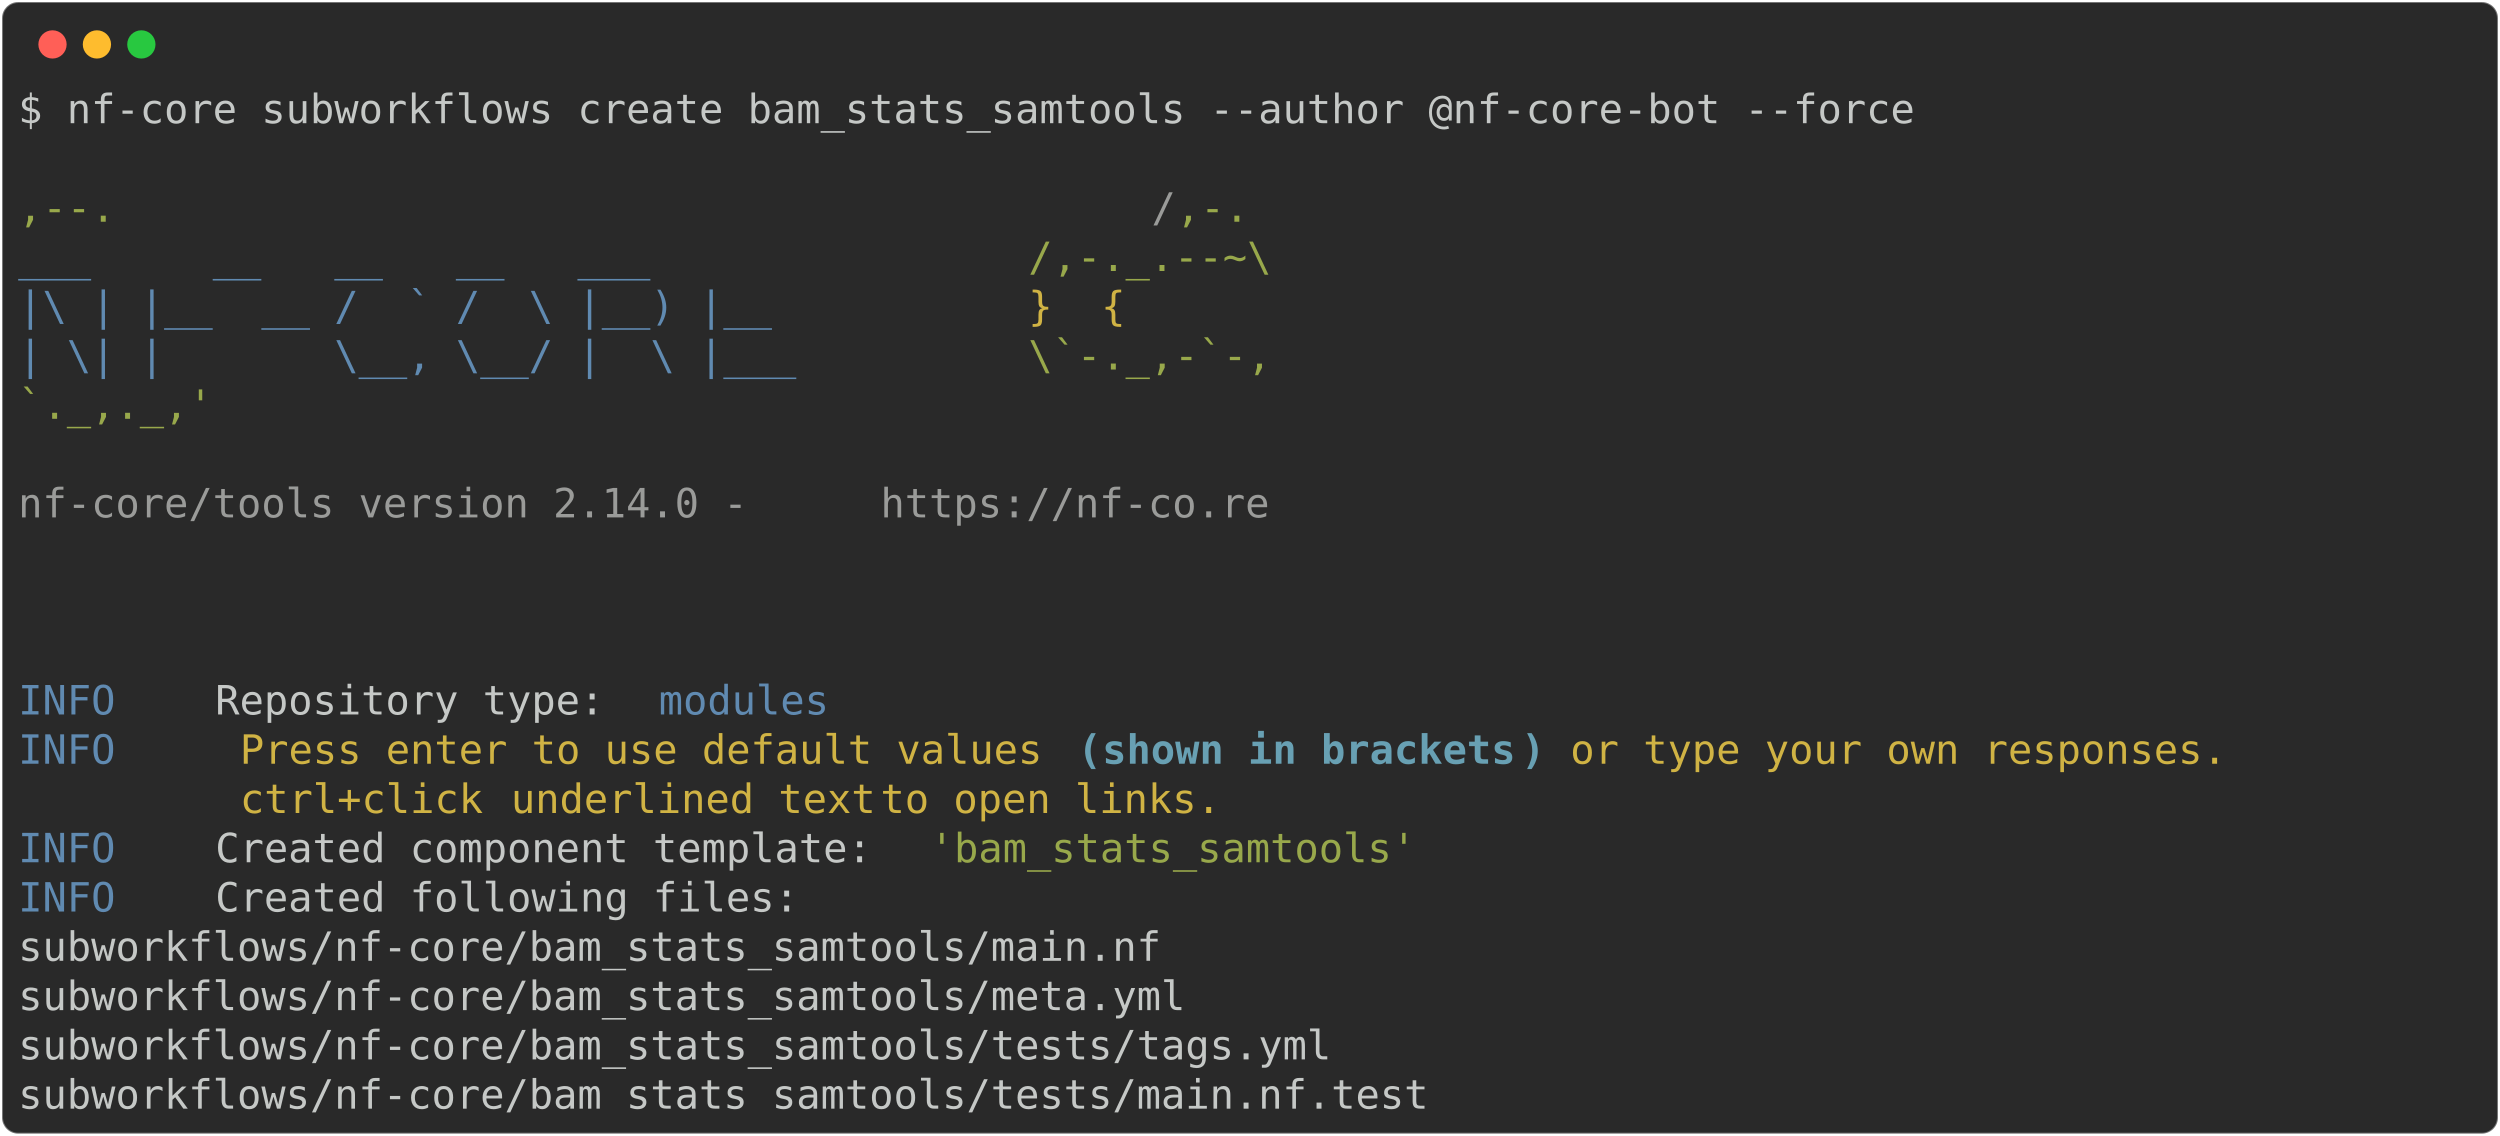
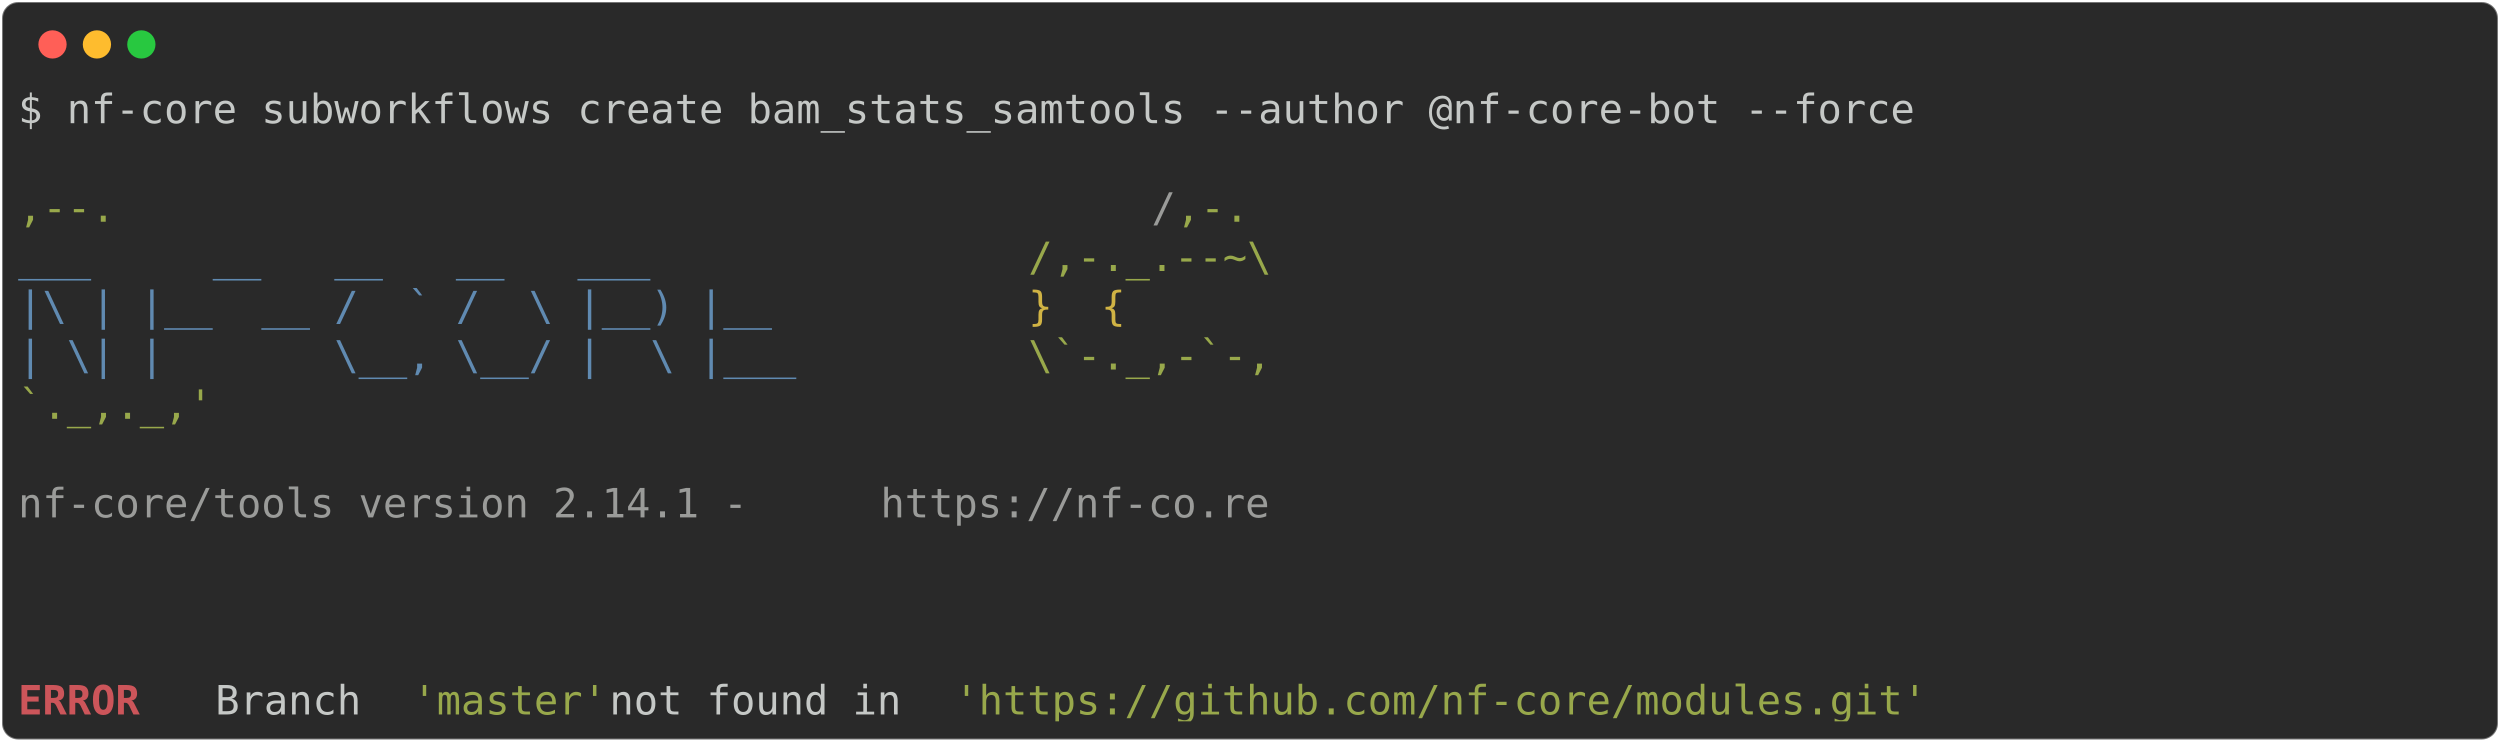
- <svg xmlns="http://www.w3.org/2000/svg" class="rich-terminal" viewBox="0 0 1238 562.4">
+ <svg xmlns="http://www.w3.org/2000/svg" class="rich-terminal" viewBox="0 0 1238 367.2">
  <style>

    @font-face {
        font-family: "Fira Code";
        src: local("FiraCode-Regular"),
                url("https://cdnjs.cloudflare.com/ajax/libs/firacode/6.2.0/woff2/FiraCode-Regular.woff2") format("woff2"),
                url("https://cdnjs.cloudflare.com/ajax/libs/firacode/6.2.0/woff/FiraCode-Regular.woff") format("woff");
        font-style: normal;
        font-weight: 400;
    }
    @font-face {
        font-family: "Fira Code";
        src: local("FiraCode-Bold"),
                url("https://cdnjs.cloudflare.com/ajax/libs/firacode/6.2.0/woff2/FiraCode-Bold.woff2") format("woff2"),
                url("https://cdnjs.cloudflare.com/ajax/libs/firacode/6.2.0/woff/FiraCode-Bold.woff") format("woff");
        font-style: bold;
        font-weight: 700;
    }

-     .terminal-695111068-matrix {
+     .terminal-2596357729-matrix {
        font-family: Fira Code, monospace;
        font-size: 20px;
        line-height: 24.4px;
        font-variant-east-asian: full-width;
    }

-     .terminal-695111068-title {
+     .terminal-2596357729-title {
        font-size: 18px;
        font-weight: bold;
        font-family: arial;
    }

-     .terminal-695111068-r1 { fill: #c5c8c6 }
- .terminal-695111068-r2 { fill: #98a84b }
- .terminal-695111068-r3 { fill: #9a9b99 }
- .terminal-695111068-r4 { fill: #608ab1 }
- .terminal-695111068-r5 { fill: #d0b344 }
- .terminal-695111068-r6 { fill: #68a0b3;font-weight: bold }
+     .terminal-2596357729-r1 { fill: #c5c8c6 }
+ .terminal-2596357729-r2 { fill: #98a84b }
+ .terminal-2596357729-r3 { fill: #9a9b99 }
+ .terminal-2596357729-r4 { fill: #608ab1 }
+ .terminal-2596357729-r5 { fill: #d0b344 }
+ .terminal-2596357729-r6 { fill: #cc555a;font-weight: bold }
    </style>
  <defs>
-     <clipPath id="terminal-695111068-clip-terminal">
-       <rect x="0" y="0" width="1219.0" height="511.4" />
+     <clipPath id="terminal-2596357729-clip-terminal">
+       <rect x="0" y="0" width="1219.0" height="316.2" />
    </clipPath>
-     <clipPath id="terminal-695111068-line-0">
+     <clipPath id="terminal-2596357729-line-0">
      <rect x="0" y="1.5" width="1220" height="24.65" />
    </clipPath>
-     <clipPath id="terminal-695111068-line-1">
+     <clipPath id="terminal-2596357729-line-1">
      <rect x="0" y="25.9" width="1220" height="24.65" />
    </clipPath>
-     <clipPath id="terminal-695111068-line-2">
+     <clipPath id="terminal-2596357729-line-2">
      <rect x="0" y="50.3" width="1220" height="24.65" />
    </clipPath>
-     <clipPath id="terminal-695111068-line-3">
+     <clipPath id="terminal-2596357729-line-3">
      <rect x="0" y="74.7" width="1220" height="24.65" />
    </clipPath>
-     <clipPath id="terminal-695111068-line-4">
+     <clipPath id="terminal-2596357729-line-4">
      <rect x="0" y="99.1" width="1220" height="24.65" />
    </clipPath>
-     <clipPath id="terminal-695111068-line-5">
+     <clipPath id="terminal-2596357729-line-5">
      <rect x="0" y="123.5" width="1220" height="24.65" />
    </clipPath>
-     <clipPath id="terminal-695111068-line-6">
+     <clipPath id="terminal-2596357729-line-6">
      <rect x="0" y="147.9" width="1220" height="24.65" />
    </clipPath>
-     <clipPath id="terminal-695111068-line-7">
+     <clipPath id="terminal-2596357729-line-7">
      <rect x="0" y="172.3" width="1220" height="24.65" />
    </clipPath>
-     <clipPath id="terminal-695111068-line-8">
+     <clipPath id="terminal-2596357729-line-8">
      <rect x="0" y="196.7" width="1220" height="24.65" />
    </clipPath>
-     <clipPath id="terminal-695111068-line-9">
+     <clipPath id="terminal-2596357729-line-9">
      <rect x="0" y="221.1" width="1220" height="24.65" />
    </clipPath>
-     <clipPath id="terminal-695111068-line-10">
+     <clipPath id="terminal-2596357729-line-10">
      <rect x="0" y="245.5" width="1220" height="24.65" />
    </clipPath>
-     <clipPath id="terminal-695111068-line-11">
+     <clipPath id="terminal-2596357729-line-11">
      <rect x="0" y="269.9" width="1220" height="24.65" />
    </clipPath>
-     <clipPath id="terminal-695111068-line-12">
-       <rect x="0" y="294.3" width="1220" height="24.65" />
-     </clipPath>
-     <clipPath id="terminal-695111068-line-13">
-       <rect x="0" y="318.7" width="1220" height="24.65" />
-     </clipPath>
-     <clipPath id="terminal-695111068-line-14">
-       <rect x="0" y="343.1" width="1220" height="24.65" />
-     </clipPath>
-     <clipPath id="terminal-695111068-line-15">
-       <rect x="0" y="367.5" width="1220" height="24.65" />
-     </clipPath>
-     <clipPath id="terminal-695111068-line-16">
-       <rect x="0" y="391.9" width="1220" height="24.65" />
-     </clipPath>
-     <clipPath id="terminal-695111068-line-17">
-       <rect x="0" y="416.3" width="1220" height="24.65" />
-     </clipPath>
-     <clipPath id="terminal-695111068-line-18">
-       <rect x="0" y="440.7" width="1220" height="24.65" />
-     </clipPath>
-     <clipPath id="terminal-695111068-line-19">
-       <rect x="0" y="465.1" width="1220" height="24.65" />
-     </clipPath>
  </defs>
-   <rect fill="#292929" stroke="rgba(255,255,255,0.35)" stroke-width="1" x="1" y="1" width="1236" height="560.4" rx="8" />
+   <rect fill="#292929" stroke="rgba(255,255,255,0.35)" stroke-width="1" x="1" y="1" width="1236" height="365.2" rx="8" />
  <g transform="translate(26,22)">
    <circle cx="0" cy="0" r="7" fill="#ff5f57" />
    <circle cx="22" cy="0" r="7" fill="#febc2e" />
    <circle cx="44" cy="0" r="7" fill="#28c840" />
  </g>
-   <g transform="translate(9, 41)" clip-path="url(#terminal-695111068-clip-terminal)">
-     <g class="terminal-695111068-matrix">
-       <text class="terminal-695111068-r1" x="0" y="20" textLength="951.6" clip-path="url(#terminal-695111068-line-0)">$ nf-core subworkflows create bam_stats_samtools --author @nf-core-bot --force</text>
-       <text class="terminal-695111068-r1" x="1220" y="20" textLength="12.2" clip-path="url(#terminal-695111068-line-0)">
+   <g transform="translate(9, 41)" clip-path="url(#terminal-2596357729-clip-terminal)">
+     <g class="terminal-2596357729-matrix">
+       <text class="terminal-2596357729-r1" x="0" y="20" textLength="951.6" clip-path="url(#terminal-2596357729-line-0)">$ nf-core subworkflows create bam_stats_samtools --author @nf-core-bot --force</text>
+       <text class="terminal-2596357729-r1" x="1220" y="20" textLength="12.2" clip-path="url(#terminal-2596357729-line-0)">
</text>
-       <text class="terminal-695111068-r1" x="1220" y="44.4" textLength="12.2" clip-path="url(#terminal-695111068-line-1)">
+       <text class="terminal-2596357729-r1" x="1220" y="44.4" textLength="12.2" clip-path="url(#terminal-2596357729-line-1)">
</text>
-       <text class="terminal-695111068-r2" x="0" y="68.8" textLength="561.2" clip-path="url(#terminal-695111068-line-2)">                                          ,--.</text>
-       <text class="terminal-695111068-r3" x="561.2" y="68.8" textLength="12.2" clip-path="url(#terminal-695111068-line-2)">/</text>
-       <text class="terminal-695111068-r2" x="573.4" y="68.8" textLength="36.6" clip-path="url(#terminal-695111068-line-2)">,-.</text>
-       <text class="terminal-695111068-r1" x="1220" y="68.8" textLength="12.2" clip-path="url(#terminal-695111068-line-2)">
+       <text class="terminal-2596357729-r2" x="0" y="68.8" textLength="561.2" clip-path="url(#terminal-2596357729-line-2)">                                          ,--.</text>
+       <text class="terminal-2596357729-r3" x="561.2" y="68.8" textLength="12.2" clip-path="url(#terminal-2596357729-line-2)">/</text>
+       <text class="terminal-2596357729-r2" x="573.4" y="68.8" textLength="36.6" clip-path="url(#terminal-2596357729-line-2)">,-.</text>
+       <text class="terminal-2596357729-r1" x="1220" y="68.8" textLength="12.2" clip-path="url(#terminal-2596357729-line-2)">
</text>
-       <text class="terminal-695111068-r4" x="0" y="93.2" textLength="500.2" clip-path="url(#terminal-695111068-line-3)">          ___     __   __   __   ___     </text>
-       <text class="terminal-695111068-r2" x="500.2" y="93.2" textLength="122" clip-path="url(#terminal-695111068-line-3)">/,-._.--~\</text>
-       <text class="terminal-695111068-r1" x="1220" y="93.2" textLength="12.2" clip-path="url(#terminal-695111068-line-3)">
+       <text class="terminal-2596357729-r4" x="0" y="93.2" textLength="500.2" clip-path="url(#terminal-2596357729-line-3)">          ___     __   __   __   ___     </text>
+       <text class="terminal-2596357729-r2" x="500.2" y="93.2" textLength="122" clip-path="url(#terminal-2596357729-line-3)">/,-._.--~\</text>
+       <text class="terminal-2596357729-r1" x="1220" y="93.2" textLength="12.2" clip-path="url(#terminal-2596357729-line-3)">
</text>
-       <text class="terminal-695111068-r4" x="0" y="117.6" textLength="500.2" clip-path="url(#terminal-695111068-line-4)">    |\ | |__  __ /  ` /  \ |__) |__      </text>
-       <text class="terminal-695111068-r5" x="500.2" y="117.6" textLength="85.4" clip-path="url(#terminal-695111068-line-4)">   }  {</text>
-       <text class="terminal-695111068-r1" x="1220" y="117.6" textLength="12.2" clip-path="url(#terminal-695111068-line-4)">
+       <text class="terminal-2596357729-r4" x="0" y="117.6" textLength="500.2" clip-path="url(#terminal-2596357729-line-4)">    |\ | |__  __ /  ` /  \ |__) |__      </text>
+       <text class="terminal-2596357729-r5" x="500.2" y="117.6" textLength="85.4" clip-path="url(#terminal-2596357729-line-4)">   }  {</text>
+       <text class="terminal-2596357729-r1" x="1220" y="117.6" textLength="12.2" clip-path="url(#terminal-2596357729-line-4)">
</text>
-       <text class="terminal-695111068-r4" x="0" y="142" textLength="500.2" clip-path="url(#terminal-695111068-line-5)">    | \| |       \__, \__/ |  \ |___     </text>
-       <text class="terminal-695111068-r2" x="500.2" y="142" textLength="122" clip-path="url(#terminal-695111068-line-5)">\`-._,-`-,</text>
-       <text class="terminal-695111068-r1" x="1220" y="142" textLength="12.2" clip-path="url(#terminal-695111068-line-5)">
+       <text class="terminal-2596357729-r4" x="0" y="142" textLength="500.2" clip-path="url(#terminal-2596357729-line-5)">    | \| |       \__, \__/ |  \ |___     </text>
+       <text class="terminal-2596357729-r2" x="500.2" y="142" textLength="122" clip-path="url(#terminal-2596357729-line-5)">\`-._,-`-,</text>
+       <text class="terminal-2596357729-r1" x="1220" y="142" textLength="12.2" clip-path="url(#terminal-2596357729-line-5)">
</text>
-       <text class="terminal-695111068-r2" x="0" y="166.4" textLength="610" clip-path="url(#terminal-695111068-line-6)">                                          `._,._,'</text>
-       <text class="terminal-695111068-r1" x="1220" y="166.4" textLength="12.2" clip-path="url(#terminal-695111068-line-6)">
+       <text class="terminal-2596357729-r2" x="0" y="166.4" textLength="610" clip-path="url(#terminal-2596357729-line-6)">                                          `._,._,'</text>
+       <text class="terminal-2596357729-r1" x="1220" y="166.4" textLength="12.2" clip-path="url(#terminal-2596357729-line-6)">
</text>
-       <text class="terminal-695111068-r1" x="1220" y="190.8" textLength="12.2" clip-path="url(#terminal-695111068-line-7)">
+       <text class="terminal-2596357729-r1" x="1220" y="190.8" textLength="12.2" clip-path="url(#terminal-2596357729-line-7)">
</text>
-       <text class="terminal-695111068-r3" x="0" y="215.2" textLength="427" clip-path="url(#terminal-695111068-line-8)">    nf-core/tools version 2.14.0 - </text>
-       <text class="terminal-695111068-r3" x="427" y="215.2" textLength="195.2" clip-path="url(#terminal-695111068-line-8)">https://nf-co.re</text>
-       <text class="terminal-695111068-r1" x="1220" y="215.2" textLength="12.2" clip-path="url(#terminal-695111068-line-8)">
+       <text class="terminal-2596357729-r3" x="0" y="215.2" textLength="427" clip-path="url(#terminal-2596357729-line-8)">    nf-core/tools version 2.14.1 - </text>
+       <text class="terminal-2596357729-r3" x="427" y="215.2" textLength="195.2" clip-path="url(#terminal-2596357729-line-8)">https://nf-co.re</text>
+       <text class="terminal-2596357729-r1" x="1220" y="215.2" textLength="12.2" clip-path="url(#terminal-2596357729-line-8)">
</text>
-       <text class="terminal-695111068-r1" x="1220" y="239.6" textLength="12.2" clip-path="url(#terminal-695111068-line-9)">
+       <text class="terminal-2596357729-r1" x="1220" y="239.6" textLength="12.2" clip-path="url(#terminal-2596357729-line-9)">
</text>
-       <text class="terminal-695111068-r1" x="1220" y="264" textLength="12.2" clip-path="url(#terminal-695111068-line-10)">
+       <text class="terminal-2596357729-r1" x="1220" y="264" textLength="12.2" clip-path="url(#terminal-2596357729-line-10)">
</text>
-       <text class="terminal-695111068-r1" x="1220" y="288.4" textLength="12.2" clip-path="url(#terminal-695111068-line-11)">
+       <text class="terminal-2596357729-r1" x="1220" y="288.4" textLength="12.2" clip-path="url(#terminal-2596357729-line-11)">
</text>
-       <text class="terminal-695111068-r4" x="0" y="312.8" textLength="97.6" clip-path="url(#terminal-695111068-line-12)">INFO    </text>
-       <text class="terminal-695111068-r1" x="97.6" y="312.8" textLength="219.6" clip-path="url(#terminal-695111068-line-12)"> Repository type: </text>
-       <text class="terminal-695111068-r4" x="317.2" y="312.8" textLength="85.4" clip-path="url(#terminal-695111068-line-12)">modules</text>
-       <text class="terminal-695111068-r1" x="1220" y="312.8" textLength="12.2" clip-path="url(#terminal-695111068-line-12)">
- </text>
-       <text class="terminal-695111068-r4" x="0" y="337.2" textLength="97.6" clip-path="url(#terminal-695111068-line-13)">INFO    </text>
-       <text class="terminal-695111068-r5" x="109.8" y="337.2" textLength="414.8" clip-path="url(#terminal-695111068-line-13)">Press enter to use default values </text>
-       <text class="terminal-695111068-r6" x="524.6" y="337.2" textLength="12.2" clip-path="url(#terminal-695111068-line-13)">(</text>
-       <text class="terminal-695111068-r6" x="536.8" y="337.2" textLength="207.4" clip-path="url(#terminal-695111068-line-13)">shown in brackets</text>
-       <text class="terminal-695111068-r6" x="744.2" y="337.2" textLength="12.2" clip-path="url(#terminal-695111068-line-13)">)</text>
-       <text class="terminal-695111068-r5" x="768.6" y="337.2" textLength="341.6" clip-path="url(#terminal-695111068-line-13)">or type your own responses. </text>
-       <text class="terminal-695111068-r1" x="1220" y="337.2" textLength="12.2" clip-path="url(#terminal-695111068-line-13)">
- </text>
-       <text class="terminal-695111068-r5" x="109.8" y="361.6" textLength="134.2" clip-path="url(#terminal-695111068-line-14)">ctrl+click </text>
-       <text class="terminal-695111068-r5" x="244" y="361.6" textLength="183" clip-path="url(#terminal-695111068-line-14)">underlined text</text>
-       <text class="terminal-695111068-r5" x="427" y="361.6" textLength="183" clip-path="url(#terminal-695111068-line-14)"> to open links.</text>
-       <text class="terminal-695111068-r1" x="1220" y="361.6" textLength="12.2" clip-path="url(#terminal-695111068-line-14)">
- </text>
-       <text class="terminal-695111068-r4" x="0" y="386" textLength="97.6" clip-path="url(#terminal-695111068-line-15)">INFO    </text>
-       <text class="terminal-695111068-r1" x="97.6" y="386" textLength="353.8" clip-path="url(#terminal-695111068-line-15)"> Created component template: </text>
-       <text class="terminal-695111068-r2" x="451.4" y="386" textLength="244" clip-path="url(#terminal-695111068-line-15)">'bam_stats_samtools'</text>
-       <text class="terminal-695111068-r1" x="1220" y="386" textLength="12.2" clip-path="url(#terminal-695111068-line-15)">
- </text>
-       <text class="terminal-695111068-r4" x="0" y="410.4" textLength="97.6" clip-path="url(#terminal-695111068-line-16)">INFO    </text>
-       <text class="terminal-695111068-r1" x="97.6" y="410.4" textLength="1122.4" clip-path="url(#terminal-695111068-line-16)"> Created following files:                                                                   </text>
-       <text class="terminal-695111068-r1" x="1220" y="410.4" textLength="12.2" clip-path="url(#terminal-695111068-line-16)">
- </text>
-       <text class="terminal-695111068-r1" x="0" y="434.8" textLength="1220" clip-path="url(#terminal-695111068-line-17)">           subworkflows/nf-core/bam_stats_samtools/main.nf                                          </text>
-       <text class="terminal-695111068-r1" x="1220" y="434.8" textLength="12.2" clip-path="url(#terminal-695111068-line-17)">
- </text>
-       <text class="terminal-695111068-r1" x="0" y="459.2" textLength="1220" clip-path="url(#terminal-695111068-line-18)">           subworkflows/nf-core/bam_stats_samtools/meta.yml                                         </text>
-       <text class="terminal-695111068-r1" x="1220" y="459.2" textLength="12.2" clip-path="url(#terminal-695111068-line-18)">
- </text>
-       <text class="terminal-695111068-r1" x="0" y="483.6" textLength="1220" clip-path="url(#terminal-695111068-line-19)">           subworkflows/nf-core/bam_stats_samtools/tests/tags.yml                                   </text>
-       <text class="terminal-695111068-r1" x="1220" y="483.6" textLength="12.2" clip-path="url(#terminal-695111068-line-19)">
- </text>
-       <text class="terminal-695111068-r1" x="0" y="508" textLength="1220" clip-path="url(#terminal-695111068-line-20)">           subworkflows/nf-core/bam_stats_samtools/tests/main.nf.test                               </text>
-       <text class="terminal-695111068-r1" x="1220" y="508" textLength="12.2" clip-path="url(#terminal-695111068-line-20)">
+       <text class="terminal-2596357729-r6" x="0" y="312.8" textLength="97.6" clip-path="url(#terminal-2596357729-line-12)">ERROR   </text>
+       <text class="terminal-2596357729-r1" x="97.6" y="312.8" textLength="97.6" clip-path="url(#terminal-2596357729-line-12)"> Branch </text>
+       <text class="terminal-2596357729-r2" x="195.2" y="312.8" textLength="97.6" clip-path="url(#terminal-2596357729-line-12)">'master'</text>
+       <text class="terminal-2596357729-r1" x="292.8" y="312.8" textLength="170.8" clip-path="url(#terminal-2596357729-line-12)"> not found in </text>
+       <text class="terminal-2596357729-r2" x="463.6" y="312.8" textLength="488" clip-path="url(#terminal-2596357729-line-12)">'https://github.com/nf-core/modules.git'</text>
+       <text class="terminal-2596357729-r1" x="1220" y="312.8" textLength="12.2" clip-path="url(#terminal-2596357729-line-12)">
</text>
    </g>
  </g>
</svg>
